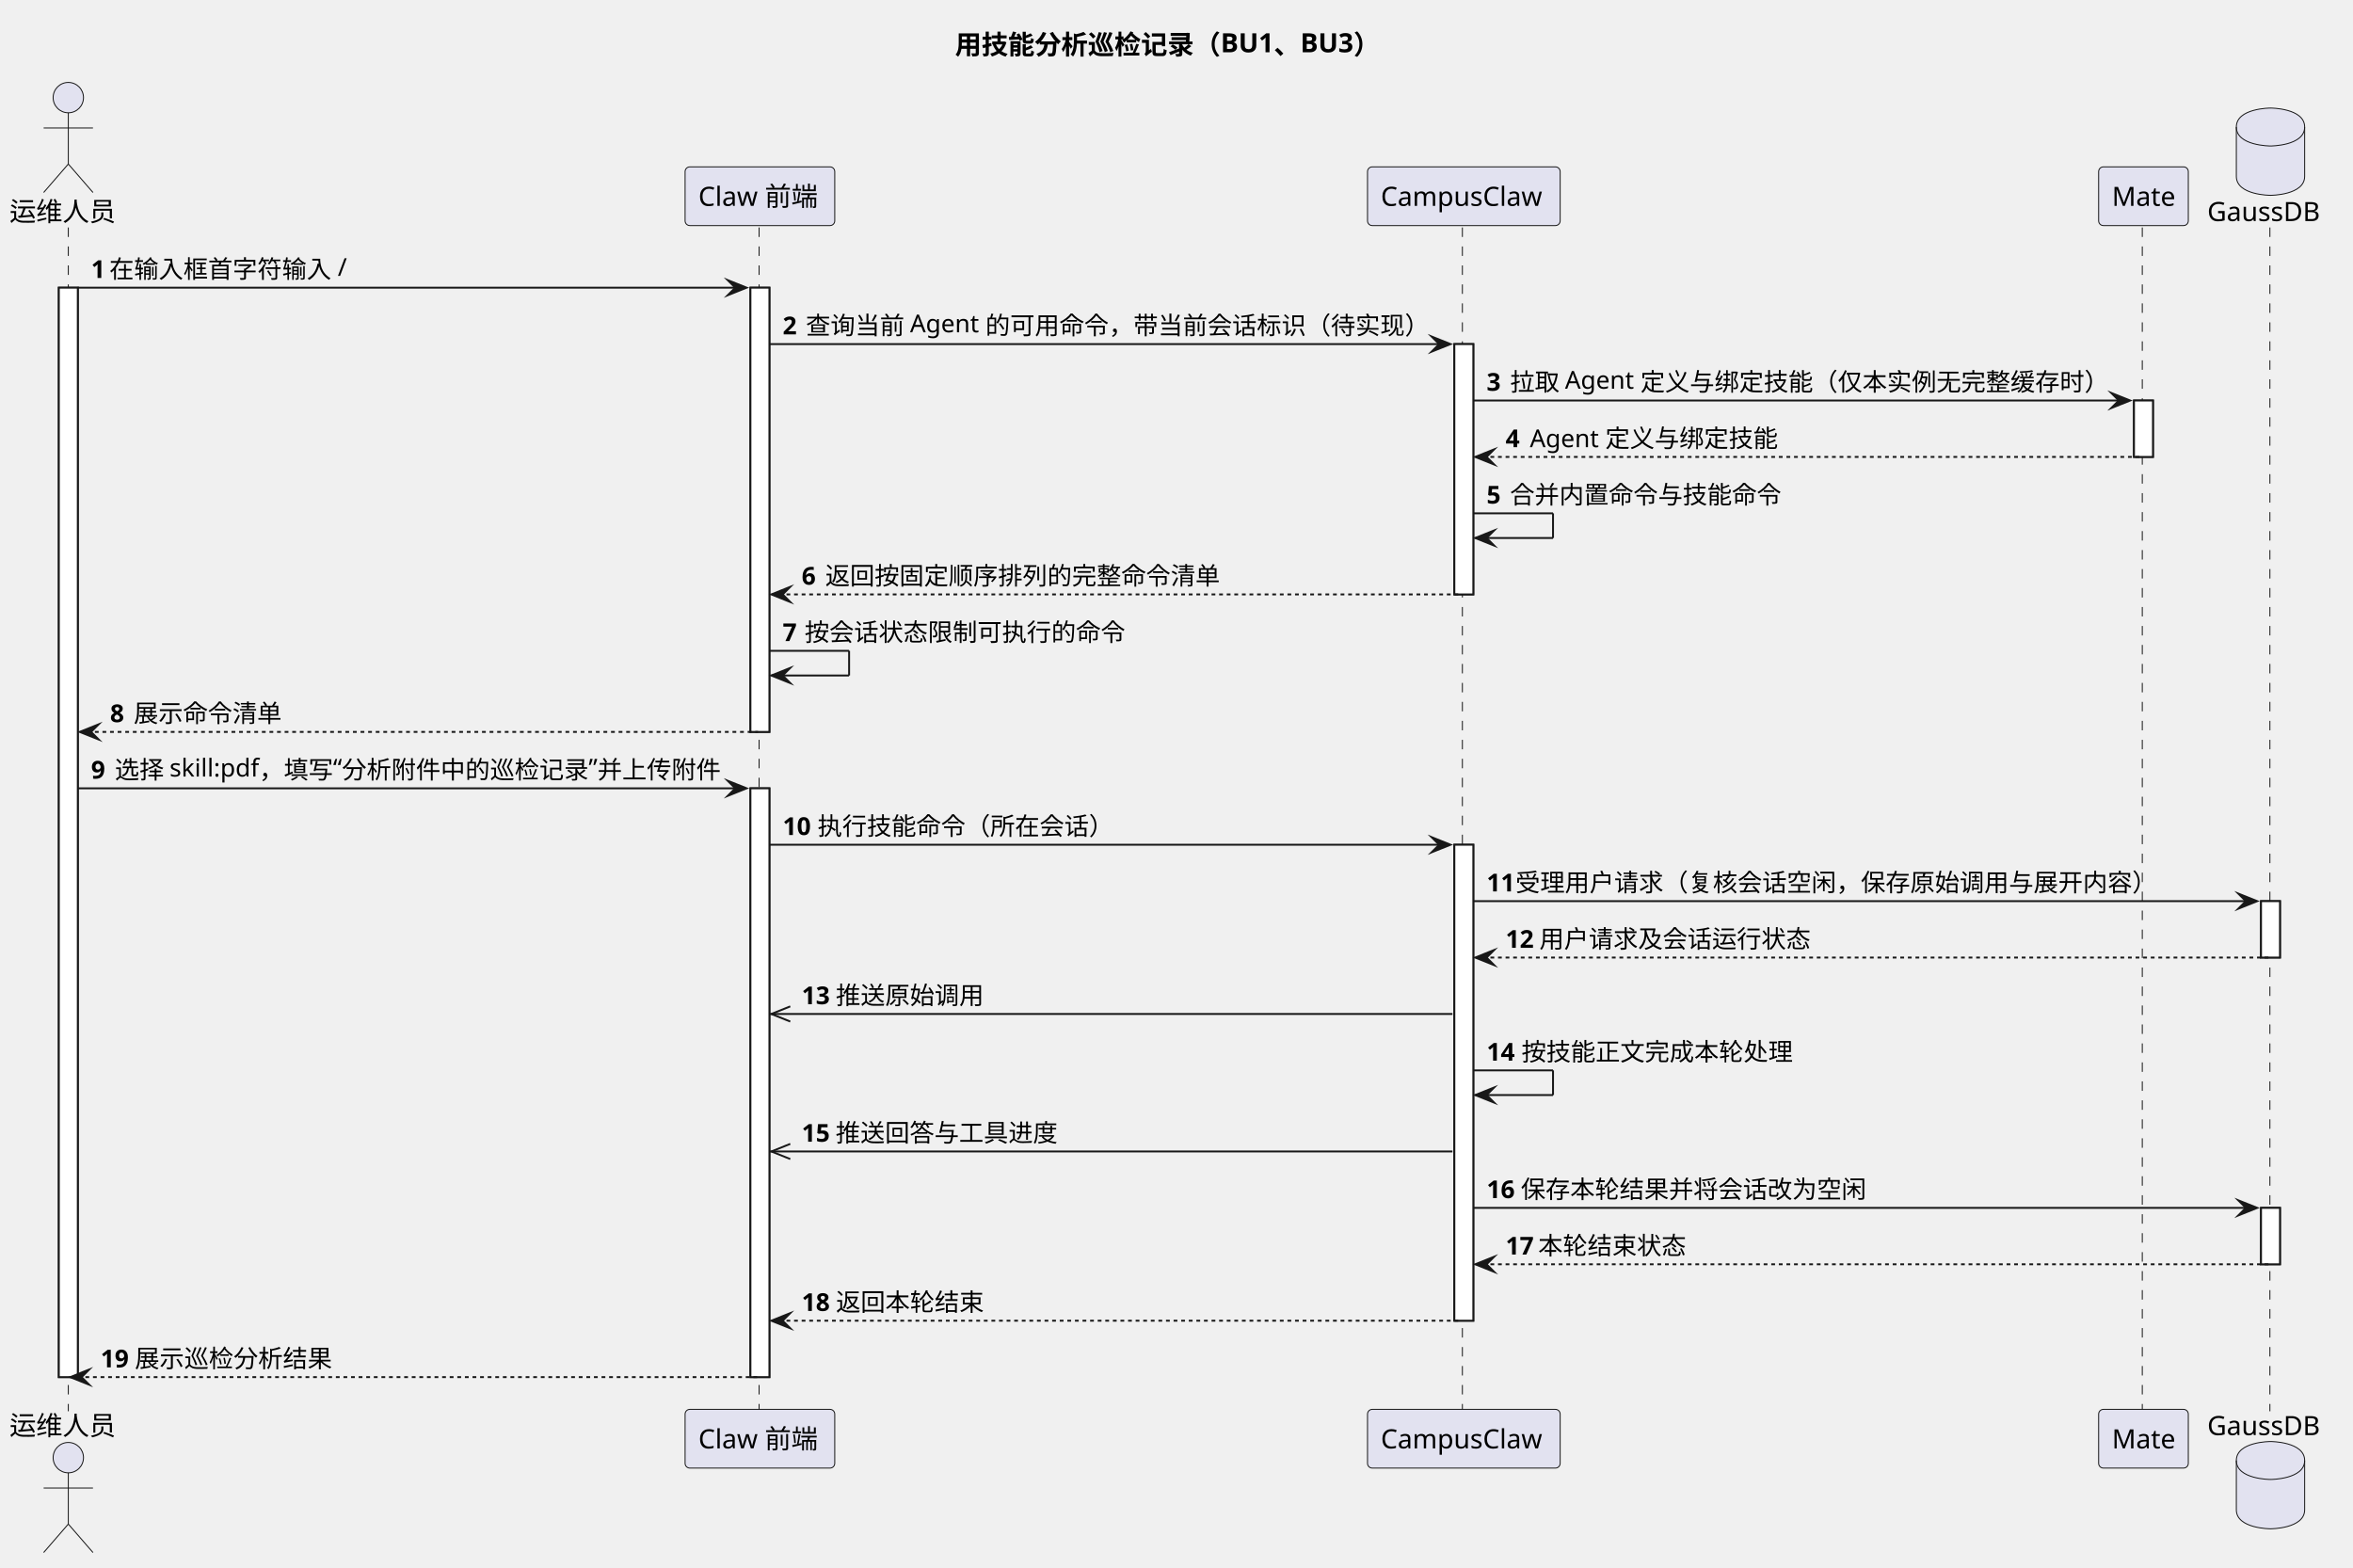
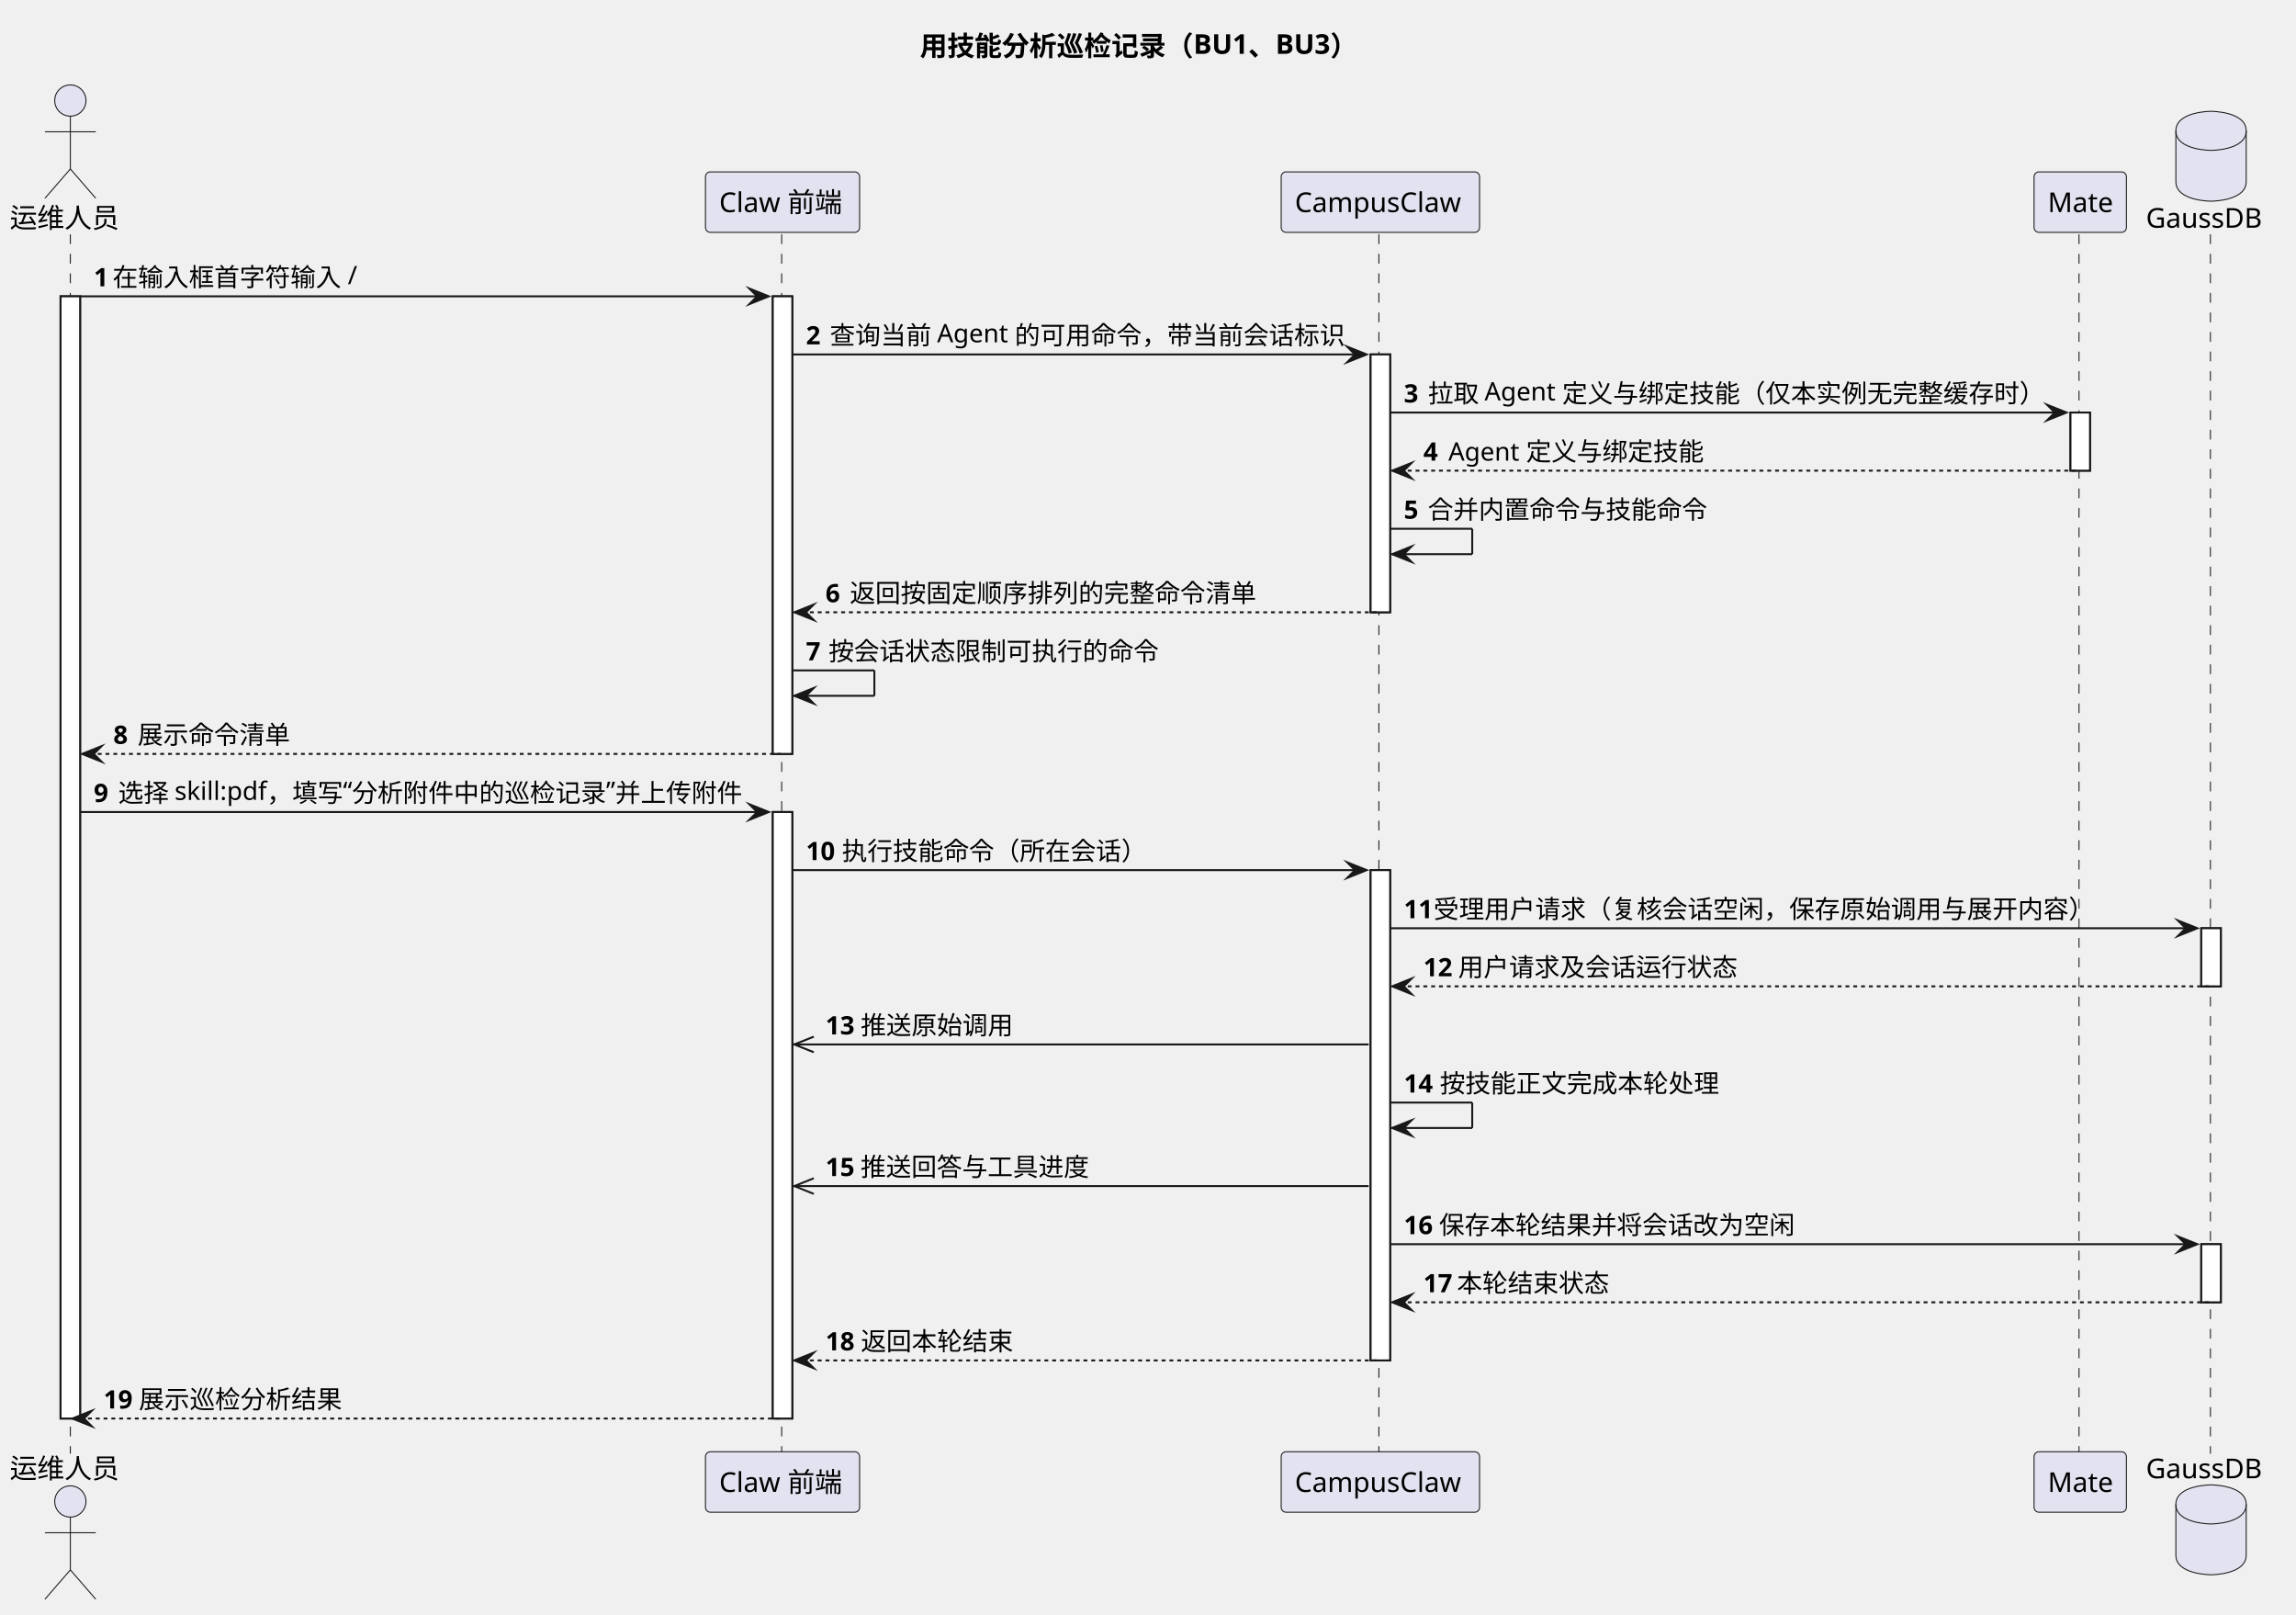
- <svg xmlns="http://www.w3.org/2000/svg" contentStyleType="text/css" data-diagram-type="SEQUENCE" height="826px" preserveAspectRatio="none" style="width:1240px;height:826px;background:#FFFFFF;" version="1.1" viewBox="0 0 1240 826" width="1240px" zoomAndPan="magnify">
+ <svg xmlns="http://www.w3.org/2000/svg" contentStyleType="text/css" data-diagram-type="SEQUENCE" height="826px" preserveAspectRatio="none" style="width:1175px;height:826px;background:#FFFFFF;" version="1.1" viewBox="0 0 1175 826" width="1175px" zoomAndPan="magnify">
  <defs />
  <g>
    <g class="title" data-source-line="1">
-       <text fill="#000000" font-family="sans-serif" font-size="14" font-weight="700" lengthAdjust="spacing" textLength="227.343" x="503.246" y="28.562">用技能分析巡检记录（BU1、BU3）</text>
+       <text fill="#000000" font-family="sans-serif" font-size="14" font-weight="700" lengthAdjust="spacing" textLength="227.343" x="470.746" y="28.562">用技能分析巡检记录（BU1、BU3）</text>
    </g>
    <g>
      <rect fill="#FFFFFF" height="574.131" style="stroke:#181818;stroke-width:1;" width="10" x="31" y="151.608" />
    </g>
    <g>
      <rect fill="#FFFFFF" height="234.106" style="stroke:#181818;stroke-width:1;" width="10" x="395.468" y="151.608" />
    </g>
    <g>
      <rect fill="#FFFFFF" height="310.295" style="stroke:#181818;stroke-width:1;" width="10" x="395.468" y="415.444" />
    </g>
    <g>
-       <rect fill="#FFFFFF" height="131.918" style="stroke:#181818;stroke-width:1;" width="10" x="766.424" y="181.338" />
-     </g>
-     <g>
-       <rect fill="#FFFFFF" height="250.836" style="stroke:#181818;stroke-width:1;" width="10" x="766.424" y="445.174" />
-     </g>
-     <g>
-       <rect fill="#FFFFFF" height="29.73" style="stroke:#181818;stroke-width:1;" width="10" x="1124.582" y="211.067" />
-     </g>
-     <g>
-       <rect fill="#FFFFFF" height="29.73" style="stroke:#181818;stroke-width:1;" width="10" x="1191.522" y="474.903" />
-     </g>
-     <g>
-       <rect fill="#FFFFFF" height="29.73" style="stroke:#181818;stroke-width:1;" width="10" x="1191.522" y="636.551" />
+       <rect fill="#FFFFFF" height="131.918" style="stroke:#181818;stroke-width:1;" width="10" x="701.424" y="181.338" />
+     </g>
+     <g>
+       <rect fill="#FFFFFF" height="250.836" style="stroke:#181818;stroke-width:1;" width="10" x="701.424" y="445.174" />
+     </g>
+     <g>
+       <rect fill="#FFFFFF" height="29.73" style="stroke:#181818;stroke-width:1;" width="10" x="1059.582" y="211.067" />
+     </g>
+     <g>
+       <rect fill="#FFFFFF" height="29.73" style="stroke:#181818;stroke-width:1;" width="10" x="1126.522" y="474.903" />
+     </g>
+     <g>
+       <rect fill="#FFFFFF" height="29.73" style="stroke:#181818;stroke-width:1;" width="10" x="1126.522" y="636.551" />
    </g>
    <g class="participant-lifeline" data-entity-uid="part1" data-qualified-name="User" data-source-line="8" id="part1-lifeline">
      <g>
        <rect fill="#000000" fill-opacity="0" height="623.86" width="8" x="32" y="119.879" />
        <line style="stroke:#181818;stroke-width:0.5;stroke-dasharray:5,5;" x1="36" x2="36" y1="119.879" y2="743.739" />
      </g>
    </g>
    <g class="participant-lifeline" data-entity-uid="part2" data-qualified-name="Web" data-source-line="9" id="part2-lifeline">
      <g>
        <rect fill="#000000" fill-opacity="0" height="623.86" width="8" x="396.468" y="119.879" />
        <line style="stroke:#181818;stroke-width:0.5;stroke-dasharray:5,5;" x1="400.032" x2="400.032" y1="119.879" y2="743.739" />
      </g>
    </g>
    <g class="participant-lifeline" data-entity-uid="part3" data-qualified-name="Claw" data-source-line="10" id="part3-lifeline">
      <g>
-         <rect fill="#000000" fill-opacity="0" height="623.86" width="8" x="767.424" y="119.879" />
-         <line style="stroke:#181818;stroke-width:0.5;stroke-dasharray:5,5;" x1="770.66" x2="770.66" y1="119.879" y2="743.739" />
+         <rect fill="#000000" fill-opacity="0" height="623.86" width="8" x="702.424" y="119.879" />
+         <line style="stroke:#181818;stroke-width:0.5;stroke-dasharray:5,5;" x1="705.66" x2="705.66" y1="119.879" y2="743.739" />
      </g>
    </g>
    <g class="participant-lifeline" data-entity-uid="part4" data-qualified-name="Mate" data-source-line="11" id="part4-lifeline">
      <g>
-         <rect fill="#000000" fill-opacity="0" height="623.86" width="8" x="1125.582" y="119.879" />
-         <line style="stroke:#181818;stroke-width:0.5;stroke-dasharray:5,5;" x1="1128.957" x2="1128.957" y1="119.879" y2="743.739" />
+         <rect fill="#000000" fill-opacity="0" height="623.86" width="8" x="1060.582" y="119.879" />
+         <line style="stroke:#181818;stroke-width:0.5;stroke-dasharray:5,5;" x1="1063.957" x2="1063.957" y1="119.879" y2="743.739" />
      </g>
    </g>
    <g class="participant-lifeline" data-entity-uid="part5" data-qualified-name="DB" data-source-line="12" id="part5-lifeline">
      <g>
-         <rect fill="#000000" fill-opacity="0" height="623.86" width="8" x="1192.522" y="119.879" />
-         <line style="stroke:#181818;stroke-width:0.5;stroke-dasharray:5,5;" x1="1196.207" x2="1196.207" y1="119.879" y2="743.739" />
+         <rect fill="#000000" fill-opacity="0" height="623.86" width="8" x="1127.522" y="119.879" />
+         <line style="stroke:#181818;stroke-width:0.5;stroke-dasharray:5,5;" x1="1131.207" x2="1131.207" y1="119.879" y2="743.739" />
      </g>
    </g>
    <g class="participant participant-head" data-entity-uid="part1" data-qualified-name="User" data-source-line="8" id="part1-head">
      <text fill="#000000" font-family="sans-serif" font-size="14" lengthAdjust="spacing" textLength="56" x="5" y="116.502">运维人员</text>
      <ellipse cx="36" cy="51.44" fill="#E2E2F0" rx="8" ry="8" style="stroke:#181818;stroke-width:0.5;" />
      <path d="M36,59.44 L36,86.439 M23,67.439 L49,67.439 M36,86.439 L23,101.439 M36,86.439 L49,101.439" fill="none" style="stroke:#181818;stroke-width:0.5;" />
    </g>
    <g class="participant participant-tail" data-entity-uid="part1" data-qualified-name="User" data-source-line="8" id="part1-tail">
      <text fill="#000000" font-family="sans-serif" font-size="14" lengthAdjust="spacing" textLength="56" x="5" y="756.302">运维人员</text>
      <ellipse cx="36" cy="768.179" fill="#E2E2F0" rx="8" ry="8" style="stroke:#181818;stroke-width:0.5;" />
      <path d="M36,776.179 L36,803.179 M23,784.179 L49,784.179 M36,803.179 L23,818.179 M36,803.179 L49,818.179" fill="none" style="stroke:#181818;stroke-width:0.5;" />
    </g>
    <g class="participant participant-head" data-entity-uid="part2" data-qualified-name="Web" data-source-line="9" id="part2-head">
      <rect fill="#E2E2F0" height="30.939" rx="2.5" ry="2.5" style="stroke:#181818;stroke-width:0.5;" width="78.873" x="361.032" y="87.939" />
      <text fill="#000000" font-family="sans-serif" font-size="14" lengthAdjust="spacing" textLength="64.873" x="368.032" y="108.502">Claw 前端</text>
    </g>
    <g class="participant participant-tail" data-entity-uid="part2" data-qualified-name="Web" data-source-line="9" id="part2-tail">
      <rect fill="#E2E2F0" height="30.939" rx="2.5" ry="2.5" style="stroke:#181818;stroke-width:0.5;" width="78.873" x="361.032" y="742.739" />
      <text fill="#000000" font-family="sans-serif" font-size="14" lengthAdjust="spacing" textLength="64.873" x="368.032" y="763.302">Claw 前端</text>
    </g>
    <g class="participant participant-head" data-entity-uid="part3" data-qualified-name="Claw" data-source-line="10" id="part3-head">
-       <rect fill="#E2E2F0" height="30.939" rx="2.5" ry="2.5" style="stroke:#181818;stroke-width:0.5;" width="101.527" x="720.66" y="87.939" />
-       <text fill="#000000" font-family="sans-serif" font-size="14" lengthAdjust="spacing" textLength="87.527" x="727.66" y="108.502">CampusClaw</text>
+       <rect fill="#E2E2F0" height="30.939" rx="2.5" ry="2.5" style="stroke:#181818;stroke-width:0.5;" width="101.527" x="655.66" y="87.939" />
+       <text fill="#000000" font-family="sans-serif" font-size="14" lengthAdjust="spacing" textLength="87.527" x="662.66" y="108.502">CampusClaw</text>
    </g>
    <g class="participant participant-tail" data-entity-uid="part3" data-qualified-name="Claw" data-source-line="10" id="part3-tail">
-       <rect fill="#E2E2F0" height="30.939" rx="2.5" ry="2.5" style="stroke:#181818;stroke-width:0.5;" width="101.527" x="720.66" y="742.739" />
-       <text fill="#000000" font-family="sans-serif" font-size="14" lengthAdjust="spacing" textLength="87.527" x="727.66" y="763.302">CampusClaw</text>
+       <rect fill="#E2E2F0" height="30.939" rx="2.5" ry="2.5" style="stroke:#181818;stroke-width:0.5;" width="101.527" x="655.66" y="742.739" />
+       <text fill="#000000" font-family="sans-serif" font-size="14" lengthAdjust="spacing" textLength="87.527" x="662.66" y="763.302">CampusClaw</text>
    </g>
    <g class="participant participant-head" data-entity-uid="part4" data-qualified-name="Mate" data-source-line="11" id="part4-head">
-       <rect fill="#E2E2F0" height="30.939" rx="2.5" ry="2.5" style="stroke:#181818;stroke-width:0.5;" width="47.25" x="1105.957" y="87.939" />
-       <text fill="#000000" font-family="sans-serif" font-size="14" lengthAdjust="spacing" textLength="33.25" x="1112.957" y="108.502">Mate</text>
+       <rect fill="#E2E2F0" height="30.939" rx="2.5" ry="2.5" style="stroke:#181818;stroke-width:0.5;" width="47.25" x="1040.957" y="87.939" />
+       <text fill="#000000" font-family="sans-serif" font-size="14" lengthAdjust="spacing" textLength="33.25" x="1047.957" y="108.502">Mate</text>
    </g>
    <g class="participant participant-tail" data-entity-uid="part4" data-qualified-name="Mate" data-source-line="11" id="part4-tail">
-       <rect fill="#E2E2F0" height="30.939" rx="2.5" ry="2.5" style="stroke:#181818;stroke-width:0.5;" width="47.25" x="1105.957" y="742.739" />
-       <text fill="#000000" font-family="sans-serif" font-size="14" lengthAdjust="spacing" textLength="33.25" x="1112.957" y="763.302">Mate</text>
+       <rect fill="#E2E2F0" height="30.939" rx="2.5" ry="2.5" style="stroke:#181818;stroke-width:0.5;" width="47.25" x="1040.957" y="742.739" />
+       <text fill="#000000" font-family="sans-serif" font-size="14" lengthAdjust="spacing" textLength="33.25" x="1047.957" y="763.302">Mate</text>
    </g>
    <g class="participant participant-head" data-entity-uid="part5" data-qualified-name="DB" data-source-line="12" id="part5-head">
-       <text fill="#000000" font-family="sans-serif" font-size="14" lengthAdjust="spacing" textLength="60.628" x="1163.207" y="116.502">GaussDB</text>
-       <path d="M1178.522,66.939 C1178.522,56.94 1196.522,56.94 1196.522,56.94 C1196.522,56.94 1214.522,56.94 1214.522,66.939 L1214.522,92.939 C1214.522,102.939 1196.522,102.939 1196.522,102.939 C1196.522,102.939 1178.522,102.939 1178.522,92.939 L1178.522,66.939" fill="#E2E2F0" style="stroke:#181818;stroke-width:0.5;" />
-       <path d="M1178.522,66.939 C1178.522,76.939 1196.522,76.939 1196.522,76.939 C1196.522,76.939 1214.522,76.939 1214.522,66.939" fill="none" style="stroke:#181818;stroke-width:0.5;" />
+       <text fill="#000000" font-family="sans-serif" font-size="14" lengthAdjust="spacing" textLength="60.628" x="1098.207" y="116.502">GaussDB</text>
+       <path d="M1113.522,66.939 C1113.522,56.94 1131.522,56.94 1131.522,56.94 C1131.522,56.94 1149.522,56.94 1149.522,66.939 L1149.522,92.939 C1149.522,102.939 1131.522,102.939 1131.522,102.939 C1131.522,102.939 1113.522,102.939 1113.522,92.939 L1113.522,66.939" fill="#E2E2F0" style="stroke:#181818;stroke-width:0.5;" />
+       <path d="M1113.522,66.939 C1113.522,76.939 1131.522,76.939 1131.522,76.939 C1131.522,76.939 1149.522,76.939 1149.522,66.939" fill="none" style="stroke:#181818;stroke-width:0.5;" />
    </g>
    <g class="participant participant-tail" data-entity-uid="part5" data-qualified-name="DB" data-source-line="12" id="part5-tail">
-       <text fill="#000000" font-family="sans-serif" font-size="14" lengthAdjust="spacing" textLength="60.628" x="1163.207" y="756.302">GaussDB</text>
-       <path d="M1178.522,769.679 C1178.522,759.679 1196.522,759.679 1196.522,759.679 C1196.522,759.679 1214.522,759.679 1214.522,769.679 L1214.522,795.679 C1214.522,805.679 1196.522,805.679 1196.522,805.679 C1196.522,805.679 1178.522,805.679 1178.522,795.679 L1178.522,769.679" fill="#E2E2F0" style="stroke:#181818;stroke-width:0.5;" />
-       <path d="M1178.522,769.679 C1178.522,779.679 1196.522,779.679 1196.522,779.679 C1196.522,779.679 1214.522,779.679 1214.522,769.679" fill="none" style="stroke:#181818;stroke-width:0.5;" />
+       <text fill="#000000" font-family="sans-serif" font-size="14" lengthAdjust="spacing" textLength="60.628" x="1098.207" y="756.302">GaussDB</text>
+       <path d="M1113.522,769.679 C1113.522,759.679 1131.522,759.679 1131.522,759.679 C1131.522,759.679 1149.522,759.679 1149.522,769.679 L1149.522,795.679 C1149.522,805.679 1131.522,805.679 1131.522,805.679 C1131.522,805.679 1113.522,805.679 1113.522,795.679 L1113.522,769.679" fill="#E2E2F0" style="stroke:#181818;stroke-width:0.5;" />
+       <path d="M1113.522,769.679 C1113.522,779.679 1131.522,779.679 1131.522,779.679 C1131.522,779.679 1149.522,779.679 1149.522,769.679" fill="none" style="stroke:#181818;stroke-width:0.5;" />
    </g>
    <g>
      <rect fill="#FFFFFF" height="574.131" style="stroke:#181818;stroke-width:1;" width="10" x="31" y="151.608" />
    </g>
    <g>
      <rect fill="#FFFFFF" height="234.106" style="stroke:#181818;stroke-width:1;" width="10" x="395.468" y="151.608" />
    </g>
    <g>
      <rect fill="#FFFFFF" height="310.295" style="stroke:#181818;stroke-width:1;" width="10" x="395.468" y="415.444" />
    </g>
    <g>
-       <rect fill="#FFFFFF" height="131.918" style="stroke:#181818;stroke-width:1;" width="10" x="766.424" y="181.338" />
-     </g>
-     <g>
-       <rect fill="#FFFFFF" height="250.836" style="stroke:#181818;stroke-width:1;" width="10" x="766.424" y="445.174" />
-     </g>
-     <g>
-       <rect fill="#FFFFFF" height="29.73" style="stroke:#181818;stroke-width:1;" width="10" x="1124.582" y="211.067" />
-     </g>
-     <g>
-       <rect fill="#FFFFFF" height="29.73" style="stroke:#181818;stroke-width:1;" width="10" x="1191.522" y="474.903" />
-     </g>
-     <g>
-       <rect fill="#FFFFFF" height="29.73" style="stroke:#181818;stroke-width:1;" width="10" x="1191.522" y="636.551" />
+       <rect fill="#FFFFFF" height="131.918" style="stroke:#181818;stroke-width:1;" width="10" x="701.424" y="181.338" />
+     </g>
+     <g>
+       <rect fill="#FFFFFF" height="250.836" style="stroke:#181818;stroke-width:1;" width="10" x="701.424" y="445.174" />
+     </g>
+     <g>
+       <rect fill="#FFFFFF" height="29.73" style="stroke:#181818;stroke-width:1;" width="10" x="1059.582" y="211.067" />
+     </g>
+     <g>
+       <rect fill="#FFFFFF" height="29.73" style="stroke:#181818;stroke-width:1;" width="10" x="1126.522" y="474.903" />
+     </g>
+     <g>
+       <rect fill="#FFFFFF" height="29.73" style="stroke:#181818;stroke-width:1;" width="10" x="1126.522" y="636.551" />
    </g>
    <g class="message" data-entity-1="part1" data-entity-2="part2" data-source-line="14" id="msg1">
      <polygon fill="#181818" points="383.468,147.608,393.468,151.608,383.468,155.608,387.468,151.608" style="stroke:#181818;stroke-width:1;stroke-linejoin:miter;stroke-miterlimit:10;" />
      <line style="stroke:#181818;stroke-width:1;" x1="41" x2="389.468" y1="151.608" y2="151.608" />
      <text fill="#000000" font-family="sans-serif" font-size="13" font-weight="700" lengthAdjust="spacing" textLength="5.605" x="48" y="146.473">1</text>
      <text fill="#000000" font-family="sans-serif" font-size="13" lengthAdjust="spacing" textLength="125.341" x="57.605" y="146.473">在输入框首字符输入 /</text>
    </g>
    <g class="message" data-entity-1="part2" data-entity-2="part3" data-source-line="16" id="msg2">
-       <polygon fill="#181818" points="754.424,177.338,764.424,181.338,754.424,185.338,758.424,181.338" style="stroke:#181818;stroke-width:1;stroke-linejoin:miter;stroke-miterlimit:10;" />
-       <line style="stroke:#181818;stroke-width:1;" x1="405.468" x2="760.424" y1="181.338" y2="181.338" />
+       <polygon fill="#181818" points="689.424,177.338,699.424,181.338,689.424,185.338,693.424,181.338" style="stroke:#181818;stroke-width:1;stroke-linejoin:miter;stroke-miterlimit:10;" />
+       <line style="stroke:#181818;stroke-width:1;" x1="405.468" x2="695.424" y1="181.338" y2="181.338" />
      <text fill="#000000" font-family="sans-serif" font-size="13" font-weight="700" lengthAdjust="spacing" textLength="8.188" x="412.468" y="176.202">2</text>
-       <text fill="#000000" font-family="sans-serif" font-size="13" lengthAdjust="spacing" textLength="329.767" x="424.657" y="176.202">查询当前 Agent 的可用命令，带当前会话标识（待实现）</text>
+       <text fill="#000000" font-family="sans-serif" font-size="13" lengthAdjust="spacing" textLength="264.767" x="424.657" y="176.202">查询当前 Agent 的可用命令，带当前会话标识</text>
    </g>
    <g class="message" data-entity-1="part3" data-entity-2="part4" data-source-line="17" id="msg3">
-       <polygon fill="#181818" points="1112.582,207.067,1122.582,211.067,1112.582,215.067,1116.582,211.067" style="stroke:#181818;stroke-width:1;stroke-linejoin:miter;stroke-miterlimit:10;" />
-       <line style="stroke:#181818;stroke-width:1;" x1="776.424" x2="1118.582" y1="211.067" y2="211.067" />
-       <text fill="#000000" font-family="sans-serif" font-size="13" font-weight="700" lengthAdjust="spacing" textLength="8.392" x="783.424" y="205.932">3</text>
-       <text fill="#000000" font-family="sans-serif" font-size="13" lengthAdjust="spacing" textLength="316.767" x="795.815" y="205.932">拉取 Agent 定义与绑定技能（仅本实例无完整缓存时）</text>
+       <polygon fill="#181818" points="1047.582,207.067,1057.582,211.067,1047.582,215.067,1051.582,211.067" style="stroke:#181818;stroke-width:1;stroke-linejoin:miter;stroke-miterlimit:10;" />
+       <line style="stroke:#181818;stroke-width:1;" x1="711.424" x2="1053.582" y1="211.067" y2="211.067" />
+       <text fill="#000000" font-family="sans-serif" font-size="13" font-weight="700" lengthAdjust="spacing" textLength="8.392" x="718.424" y="205.932">3</text>
+       <text fill="#000000" font-family="sans-serif" font-size="13" lengthAdjust="spacing" textLength="316.767" x="730.815" y="205.932">拉取 Agent 定义与绑定技能（仅本实例无完整缓存时）</text>
    </g>
    <g class="message" data-entity-1="part4" data-entity-2="part3" data-source-line="18" id="msg4">
-       <polygon fill="#181818" points="787.424,236.797,777.424,240.797,787.424,244.797,783.424,240.797" style="stroke:#181818;stroke-width:1;stroke-linejoin:miter;stroke-miterlimit:10;" />
-       <line style="stroke:#181818;stroke-width:1;stroke-dasharray:2,2;" x1="781.424" x2="1128.582" y1="240.797" y2="240.797" />
-       <text fill="#000000" font-family="sans-serif" font-size="13" font-weight="700" lengthAdjust="spacing" textLength="8.791" x="793.424" y="235.661">4</text>
-       <text fill="#000000" font-family="sans-serif" font-size="13" lengthAdjust="spacing" textLength="131.111" x="806.215" y="235.661">Agent 定义与绑定技能</text>
+       <polygon fill="#181818" points="722.424,236.797,712.424,240.797,722.424,244.797,718.424,240.797" style="stroke:#181818;stroke-width:1;stroke-linejoin:miter;stroke-miterlimit:10;" />
+       <line style="stroke:#181818;stroke-width:1;stroke-dasharray:2,2;" x1="716.424" x2="1063.582" y1="240.797" y2="240.797" />
+       <text fill="#000000" font-family="sans-serif" font-size="13" font-weight="700" lengthAdjust="spacing" textLength="8.791" x="728.424" y="235.661">4</text>
+       <text fill="#000000" font-family="sans-serif" font-size="13" lengthAdjust="spacing" textLength="131.111" x="741.215" y="235.661">Agent 定义与绑定技能</text>
    </g>
    <g class="message" data-entity-1="part3" data-entity-2="part3" data-source-line="19" id="msg5">
-       <line style="stroke:#181818;stroke-width:1;" x1="776.424" x2="818.424" y1="270.526" y2="270.526" />
-       <line style="stroke:#181818;stroke-width:1;" x1="818.424" x2="818.424" y1="270.526" y2="283.526" />
-       <line style="stroke:#181818;stroke-width:1;" x1="777.424" x2="818.424" y1="283.526" y2="283.526" />
-       <polygon fill="#181818" points="787.424,279.526,777.424,283.526,787.424,287.526,783.424,283.526" style="stroke:#181818;stroke-width:1;stroke-linejoin:miter;stroke-miterlimit:10;" />
-       <text fill="#000000" font-family="sans-serif" font-size="13" font-weight="700" lengthAdjust="spacing" textLength="8.309" x="783.424" y="265.391">5</text>
-       <text fill="#000000" font-family="sans-serif" font-size="13" lengthAdjust="spacing" textLength="143" x="795.733" y="265.391">合并内置命令与技能命令</text>
+       <line style="stroke:#181818;stroke-width:1;" x1="711.424" x2="753.424" y1="270.526" y2="270.526" />
+       <line style="stroke:#181818;stroke-width:1;" x1="753.424" x2="753.424" y1="270.526" y2="283.526" />
+       <line style="stroke:#181818;stroke-width:1;" x1="712.424" x2="753.424" y1="283.526" y2="283.526" />
+       <polygon fill="#181818" points="722.424,279.526,712.424,283.526,722.424,287.526,718.424,283.526" style="stroke:#181818;stroke-width:1;stroke-linejoin:miter;stroke-miterlimit:10;" />
+       <text fill="#000000" font-family="sans-serif" font-size="13" font-weight="700" lengthAdjust="spacing" textLength="8.309" x="718.424" y="265.391">5</text>
+       <text fill="#000000" font-family="sans-serif" font-size="13" lengthAdjust="spacing" textLength="143" x="730.733" y="265.391">合并内置命令与技能命令</text>
    </g>
    <g class="message" data-entity-1="part3" data-entity-2="part2" data-source-line="20" id="msg6">
      <polygon fill="#181818" points="416.468,309.256,406.468,313.256,416.468,317.256,412.468,313.256" style="stroke:#181818;stroke-width:1;stroke-linejoin:miter;stroke-miterlimit:10;" />
-       <line style="stroke:#181818;stroke-width:1;stroke-dasharray:2,2;" x1="410.468" x2="770.424" y1="313.256" y2="313.256" />
+       <line style="stroke:#181818;stroke-width:1;stroke-dasharray:2,2;" x1="410.468" x2="705.424" y1="313.256" y2="313.256" />
      <text fill="#000000" font-family="sans-serif" font-size="13" font-weight="700" lengthAdjust="spacing" textLength="8.442" x="422.468" y="308.12">6</text>
      <text fill="#000000" font-family="sans-serif" font-size="13" lengthAdjust="spacing" textLength="208" x="434.911" y="308.12">返回按固定顺序排列的完整命令清单</text>
    </g>
    <g class="message" data-entity-1="part2" data-entity-2="part2" data-source-line="21" id="msg7">
      <line style="stroke:#181818;stroke-width:1;" x1="405.468" x2="447.468" y1="342.985" y2="342.985" />
      <line style="stroke:#181818;stroke-width:1;" x1="447.468" x2="447.468" y1="342.985" y2="355.985" />
      <line style="stroke:#181818;stroke-width:1;" x1="406.468" x2="447.468" y1="355.985" y2="355.985" />
      <polygon fill="#181818" points="416.468,351.985,406.468,355.985,416.468,359.985,412.468,355.985" style="stroke:#181818;stroke-width:1;stroke-linejoin:miter;stroke-miterlimit:10;" />
      <text fill="#000000" font-family="sans-serif" font-size="13" font-weight="700" lengthAdjust="spacing" textLength="7.56" x="412.468" y="337.85">7</text>
      <text fill="#000000" font-family="sans-serif" font-size="13" lengthAdjust="spacing" textLength="169" x="424.028" y="337.85">按会话状态限制可执行的命令</text>
    </g>
    <g class="message" data-entity-1="part2" data-entity-2="part1" data-source-line="22" id="msg8">
      <polygon fill="#181818" points="52,381.715,42,385.715,52,389.715,48,385.715" style="stroke:#181818;stroke-width:1;stroke-linejoin:miter;stroke-miterlimit:10;" />
      <line style="stroke:#181818;stroke-width:1;stroke-dasharray:2,2;" x1="46" x2="399.468" y1="385.715" y2="385.715" />
      <text fill="#000000" font-family="sans-serif" font-size="13" font-weight="700" lengthAdjust="spacing" textLength="8.461" x="58" y="380.579">8</text>
      <text fill="#000000" font-family="sans-serif" font-size="13" lengthAdjust="spacing" textLength="78" x="70.461" y="380.579">展示命令清单</text>
    </g>
    <g class="message" data-entity-1="part1" data-entity-2="part2" data-source-line="23" id="msg9">
      <polygon fill="#181818" points="383.468,411.444,393.468,415.444,383.468,419.444,387.468,415.444" style="stroke:#181818;stroke-width:1;stroke-linejoin:miter;stroke-miterlimit:10;" />
      <line style="stroke:#181818;stroke-width:1;" x1="41" x2="389.468" y1="415.444" y2="415.444" />
      <text fill="#000000" font-family="sans-serif" font-size="13" font-weight="700" lengthAdjust="spacing" textLength="8.442" x="48" y="410.309">9</text>
      <text fill="#000000" font-family="sans-serif" font-size="13" lengthAdjust="spacing" textLength="323.026" x="60.442" y="410.309">选择 skill:pdf，填写“分析附件中的巡检记录”并上传附件</text>
    </g>
    <g class="message" data-entity-1="part2" data-entity-2="part3" data-source-line="24" id="msg10">
-       <polygon fill="#181818" points="754.424,441.174,764.424,445.174,754.424,449.174,758.424,445.174" style="stroke:#181818;stroke-width:1;stroke-linejoin:miter;stroke-miterlimit:10;" />
-       <line style="stroke:#181818;stroke-width:1;" x1="405.468" x2="760.424" y1="445.174" y2="445.174" />
+       <polygon fill="#181818" points="689.424,441.174,699.424,445.174,689.424,449.174,693.424,445.174" style="stroke:#181818;stroke-width:1;stroke-linejoin:miter;stroke-miterlimit:10;" />
+       <line style="stroke:#181818;stroke-width:1;" x1="405.468" x2="695.424" y1="445.174" y2="445.174" />
      <text fill="#000000" font-family="sans-serif" font-size="13" font-weight="700" lengthAdjust="spacing" textLength="14.371" x="412.468" y="440.038">10</text>
      <text fill="#000000" font-family="sans-serif" font-size="13" lengthAdjust="spacing" textLength="156" x="430.839" y="440.038">执行技能命令（所在会话）</text>
    </g>
    <g class="message" data-entity-1="part3" data-entity-2="part5" data-source-line="25" id="msg11">
-       <polygon fill="#181818" points="1179.522,470.903,1189.522,474.903,1179.522,478.903,1183.522,474.903" style="stroke:#181818;stroke-width:1;stroke-linejoin:miter;stroke-miterlimit:10;" />
-       <line style="stroke:#181818;stroke-width:1;" x1="776.424" x2="1185.522" y1="474.903" y2="474.903" />
-       <text fill="#000000" font-family="sans-serif" font-size="13" font-weight="700" lengthAdjust="spacing" textLength="11.21" x="783.424" y="469.768">11</text>
-       <text fill="#000000" font-family="sans-serif" font-size="13" lengthAdjust="spacing" textLength="338" x="798.634" y="469.768">受理用户请求（复核会话空闲，保存原始调用与展开内容）</text>
+       <polygon fill="#181818" points="1114.522,470.903,1124.522,474.903,1114.522,478.903,1118.522,474.903" style="stroke:#181818;stroke-width:1;stroke-linejoin:miter;stroke-miterlimit:10;" />
+       <line style="stroke:#181818;stroke-width:1;" x1="711.424" x2="1120.522" y1="474.903" y2="474.903" />
+       <text fill="#000000" font-family="sans-serif" font-size="13" font-weight="700" lengthAdjust="spacing" textLength="11.21" x="718.424" y="469.768">11</text>
+       <text fill="#000000" font-family="sans-serif" font-size="13" lengthAdjust="spacing" textLength="338" x="733.634" y="469.768">受理用户请求（复核会话空闲，保存原始调用与展开内容）</text>
    </g>
    <g class="message" data-entity-1="part5" data-entity-2="part3" data-source-line="26" id="msg12">
-       <polygon fill="#181818" points="787.424,500.633,777.424,504.633,787.424,508.633,783.424,504.633" style="stroke:#181818;stroke-width:1;stroke-linejoin:miter;stroke-miterlimit:10;" />
-       <line style="stroke:#181818;stroke-width:1;stroke-dasharray:2,2;" x1="781.424" x2="1195.522" y1="504.633" y2="504.633" />
-       <text fill="#000000" font-family="sans-serif" font-size="13" font-weight="700" lengthAdjust="spacing" textLength="13.793" x="793.424" y="499.497">12</text>
-       <text fill="#000000" font-family="sans-serif" font-size="13" lengthAdjust="spacing" textLength="143" x="811.217" y="499.497">用户请求及会话运行状态</text>
+       <polygon fill="#181818" points="722.424,500.633,712.424,504.633,722.424,508.633,718.424,504.633" style="stroke:#181818;stroke-width:1;stroke-linejoin:miter;stroke-miterlimit:10;" />
+       <line style="stroke:#181818;stroke-width:1;stroke-dasharray:2,2;" x1="716.424" x2="1130.522" y1="504.633" y2="504.633" />
+       <text fill="#000000" font-family="sans-serif" font-size="13" font-weight="700" lengthAdjust="spacing" textLength="13.793" x="728.424" y="499.497">12</text>
+       <text fill="#000000" font-family="sans-serif" font-size="13" lengthAdjust="spacing" textLength="143" x="746.217" y="499.497">用户请求及会话运行状态</text>
    </g>
    <g class="message" data-entity-1="part3" data-entity-2="part2" data-source-line="27" id="msg13">
      <line style="stroke:#181818;stroke-width:1;" x1="406.468" x2="416.468" y1="534.362" y2="530.362" />
      <line style="stroke:#181818;stroke-width:1;" x1="406.468" x2="416.468" y1="534.362" y2="538.362" />
-       <line style="stroke:#181818;stroke-width:1;" x1="405.468" x2="765.424" y1="534.362" y2="534.362" />
+       <line style="stroke:#181818;stroke-width:1;" x1="405.468" x2="700.424" y1="534.362" y2="534.362" />
      <text fill="#000000" font-family="sans-serif" font-size="13" font-weight="700" lengthAdjust="spacing" textLength="13.997" x="422.468" y="529.227">13</text>
      <text fill="#000000" font-family="sans-serif" font-size="13" lengthAdjust="spacing" textLength="78" x="440.465" y="529.227">推送原始调用</text>
    </g>
    <g class="message" data-entity-1="part3" data-entity-2="part3" data-source-line="28" id="msg14">
-       <line style="stroke:#181818;stroke-width:1;" x1="776.424" x2="818.424" y1="564.092" y2="564.092" />
-       <line style="stroke:#181818;stroke-width:1;" x1="818.424" x2="818.424" y1="564.092" y2="577.092" />
-       <line style="stroke:#181818;stroke-width:1;" x1="777.424" x2="818.424" y1="577.092" y2="577.092" />
-       <polygon fill="#181818" points="787.424,573.092,777.424,577.092,787.424,581.092,783.424,577.092" style="stroke:#181818;stroke-width:1;stroke-linejoin:miter;stroke-miterlimit:10;" />
-       <text fill="#000000" font-family="sans-serif" font-size="13" font-weight="700" lengthAdjust="spacing" textLength="14.396" x="783.424" y="558.956">14</text>
-       <text fill="#000000" font-family="sans-serif" font-size="13" lengthAdjust="spacing" textLength="143" x="801.82" y="558.956">按技能正文完成本轮处理</text>
+       <line style="stroke:#181818;stroke-width:1;" x1="711.424" x2="753.424" y1="564.092" y2="564.092" />
+       <line style="stroke:#181818;stroke-width:1;" x1="753.424" x2="753.424" y1="564.092" y2="577.092" />
+       <line style="stroke:#181818;stroke-width:1;" x1="712.424" x2="753.424" y1="577.092" y2="577.092" />
+       <polygon fill="#181818" points="722.424,573.092,712.424,577.092,722.424,581.092,718.424,577.092" style="stroke:#181818;stroke-width:1;stroke-linejoin:miter;stroke-miterlimit:10;" />
+       <text fill="#000000" font-family="sans-serif" font-size="13" font-weight="700" lengthAdjust="spacing" textLength="14.396" x="718.424" y="558.956">14</text>
+       <text fill="#000000" font-family="sans-serif" font-size="13" lengthAdjust="spacing" textLength="143" x="736.82" y="558.956">按技能正文完成本轮处理</text>
    </g>
    <g class="message" data-entity-1="part3" data-entity-2="part2" data-source-line="29" id="msg15">
      <line style="stroke:#181818;stroke-width:1;" x1="406.468" x2="416.468" y1="606.821" y2="602.821" />
      <line style="stroke:#181818;stroke-width:1;" x1="406.468" x2="416.468" y1="606.821" y2="610.821" />
-       <line style="stroke:#181818;stroke-width:1;" x1="405.468" x2="765.424" y1="606.821" y2="606.821" />
+       <line style="stroke:#181818;stroke-width:1;" x1="405.468" x2="700.424" y1="606.821" y2="606.821" />
      <text fill="#000000" font-family="sans-serif" font-size="13" font-weight="700" lengthAdjust="spacing" textLength="13.914" x="422.468" y="601.686">15</text>
      <text fill="#000000" font-family="sans-serif" font-size="13" lengthAdjust="spacing" textLength="117" x="440.382" y="601.686">推送回答与工具进度</text>
    </g>
    <g class="message" data-entity-1="part3" data-entity-2="part5" data-source-line="30" id="msg16">
-       <polygon fill="#181818" points="1179.522,632.551,1189.522,636.551,1179.522,640.551,1183.522,636.551" style="stroke:#181818;stroke-width:1;stroke-linejoin:miter;stroke-miterlimit:10;" />
-       <line style="stroke:#181818;stroke-width:1;" x1="776.424" x2="1185.522" y1="636.551" y2="636.551" />
-       <text fill="#000000" font-family="sans-serif" font-size="13" font-weight="700" lengthAdjust="spacing" textLength="14.047" x="783.424" y="631.415">16</text>
-       <text fill="#000000" font-family="sans-serif" font-size="13" lengthAdjust="spacing" textLength="182" x="801.471" y="631.415">保存本轮结果并将会话改为空闲</text>
+       <polygon fill="#181818" points="1114.522,632.551,1124.522,636.551,1114.522,640.551,1118.522,636.551" style="stroke:#181818;stroke-width:1;stroke-linejoin:miter;stroke-miterlimit:10;" />
+       <line style="stroke:#181818;stroke-width:1;" x1="711.424" x2="1120.522" y1="636.551" y2="636.551" />
+       <text fill="#000000" font-family="sans-serif" font-size="13" font-weight="700" lengthAdjust="spacing" textLength="14.047" x="718.424" y="631.415">16</text>
+       <text fill="#000000" font-family="sans-serif" font-size="13" lengthAdjust="spacing" textLength="182" x="736.471" y="631.415">保存本轮结果并将会话改为空闲</text>
    </g>
    <g class="message" data-entity-1="part5" data-entity-2="part3" data-source-line="31" id="msg17">
-       <polygon fill="#181818" points="787.424,662.28,777.424,666.28,787.424,670.28,783.424,666.28" style="stroke:#181818;stroke-width:1;stroke-linejoin:miter;stroke-miterlimit:10;" />
-       <line style="stroke:#181818;stroke-width:1;stroke-dasharray:2,2;" x1="781.424" x2="1195.522" y1="666.28" y2="666.28" />
-       <text fill="#000000" font-family="sans-serif" font-size="13" font-weight="700" lengthAdjust="spacing" textLength="13.165" x="793.424" y="661.144">17</text>
-       <text fill="#000000" font-family="sans-serif" font-size="13" lengthAdjust="spacing" textLength="78" x="810.589" y="661.144">本轮结束状态</text>
+       <polygon fill="#181818" points="722.424,662.28,712.424,666.28,722.424,670.28,718.424,666.28" style="stroke:#181818;stroke-width:1;stroke-linejoin:miter;stroke-miterlimit:10;" />
+       <line style="stroke:#181818;stroke-width:1;stroke-dasharray:2,2;" x1="716.424" x2="1130.522" y1="666.28" y2="666.28" />
+       <text fill="#000000" font-family="sans-serif" font-size="13" font-weight="700" lengthAdjust="spacing" textLength="13.165" x="728.424" y="661.144">17</text>
+       <text fill="#000000" font-family="sans-serif" font-size="13" lengthAdjust="spacing" textLength="78" x="745.589" y="661.144">本轮结束状态</text>
    </g>
    <g class="message" data-entity-1="part3" data-entity-2="part2" data-source-line="32" id="msg18">
      <polygon fill="#181818" points="416.468,692.01,406.468,696.01,416.468,700.01,412.468,696.01" style="stroke:#181818;stroke-width:1;stroke-linejoin:miter;stroke-miterlimit:10;" />
-       <line style="stroke:#181818;stroke-width:1;stroke-dasharray:2,2;" x1="410.468" x2="770.424" y1="696.01" y2="696.01" />
+       <line style="stroke:#181818;stroke-width:1;stroke-dasharray:2,2;" x1="410.468" x2="705.424" y1="696.01" y2="696.01" />
      <text fill="#000000" font-family="sans-serif" font-size="13" font-weight="700" lengthAdjust="spacing" textLength="14.066" x="422.468" y="690.874">18</text>
      <text fill="#000000" font-family="sans-serif" font-size="13" lengthAdjust="spacing" textLength="78" x="440.535" y="690.874">返回本轮结束</text>
    </g>
    <g class="message" data-entity-1="part2" data-entity-2="part1" data-source-line="33" id="msg19">
      <polygon fill="#181818" points="47,721.739,37,725.739,47,729.739,43,725.739" style="stroke:#181818;stroke-width:1;stroke-linejoin:miter;stroke-miterlimit:10;" />
      <line style="stroke:#181818;stroke-width:1;stroke-dasharray:2,2;" x1="41" x2="399.468" y1="725.739" y2="725.739" />
      <text fill="#000000" font-family="sans-serif" font-size="13" font-weight="700" lengthAdjust="spacing" textLength="14.047" x="53" y="720.604">19</text>
      <text fill="#000000" font-family="sans-serif" font-size="13" lengthAdjust="spacing" textLength="104" x="71.047" y="720.604">展示巡检分析结果</text>
    </g>
  </g>
</svg>
